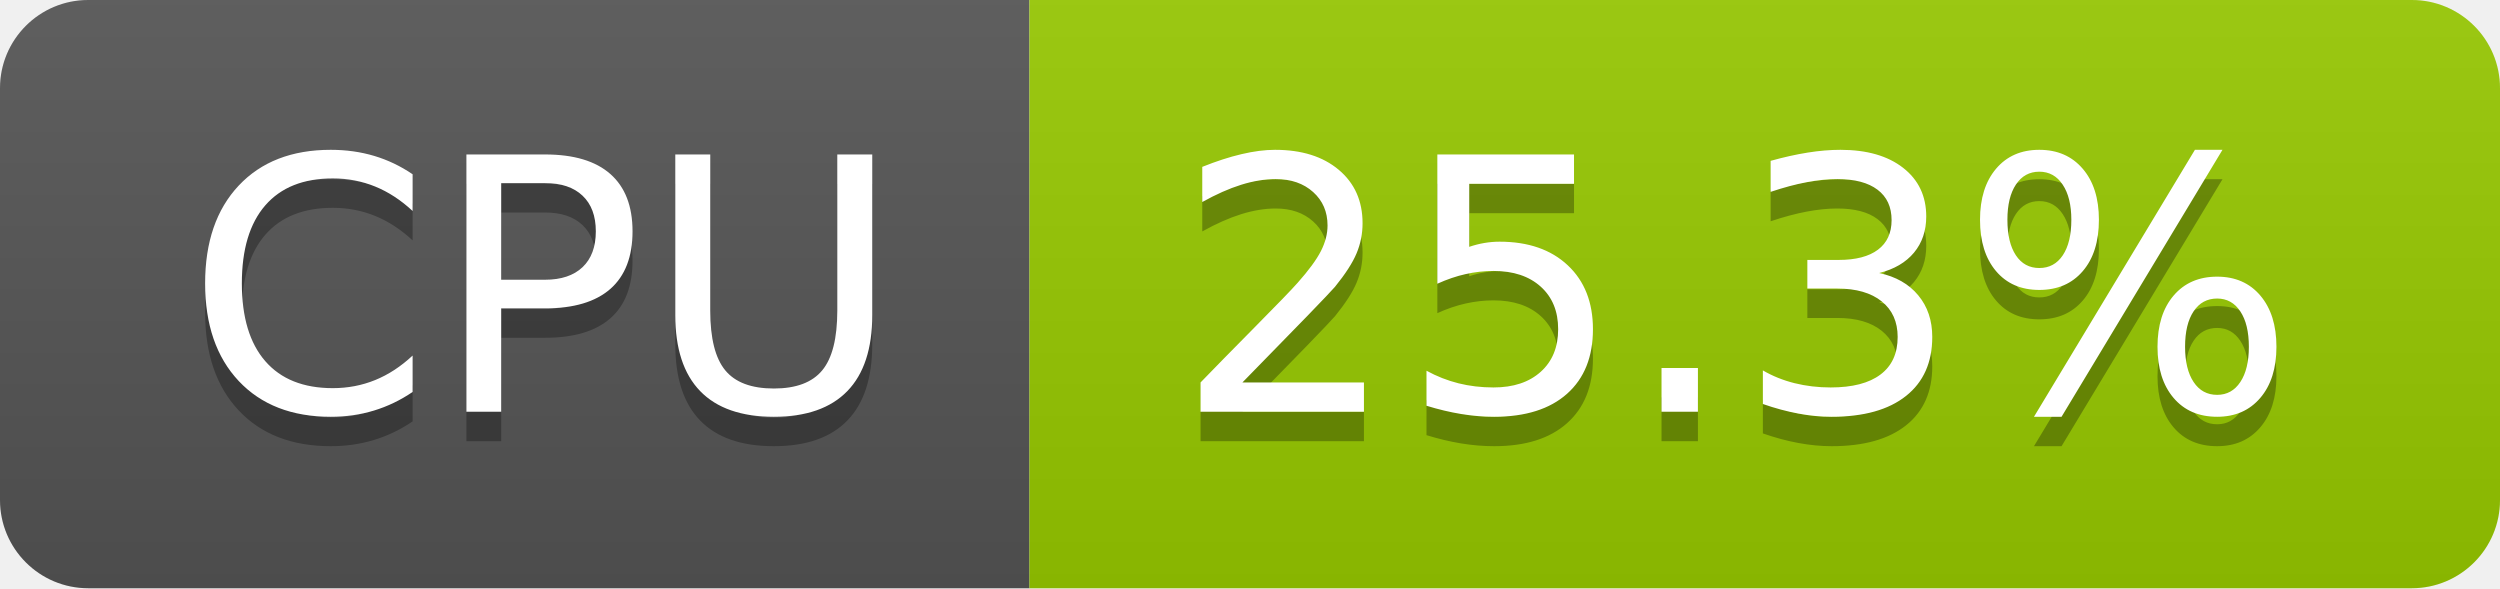
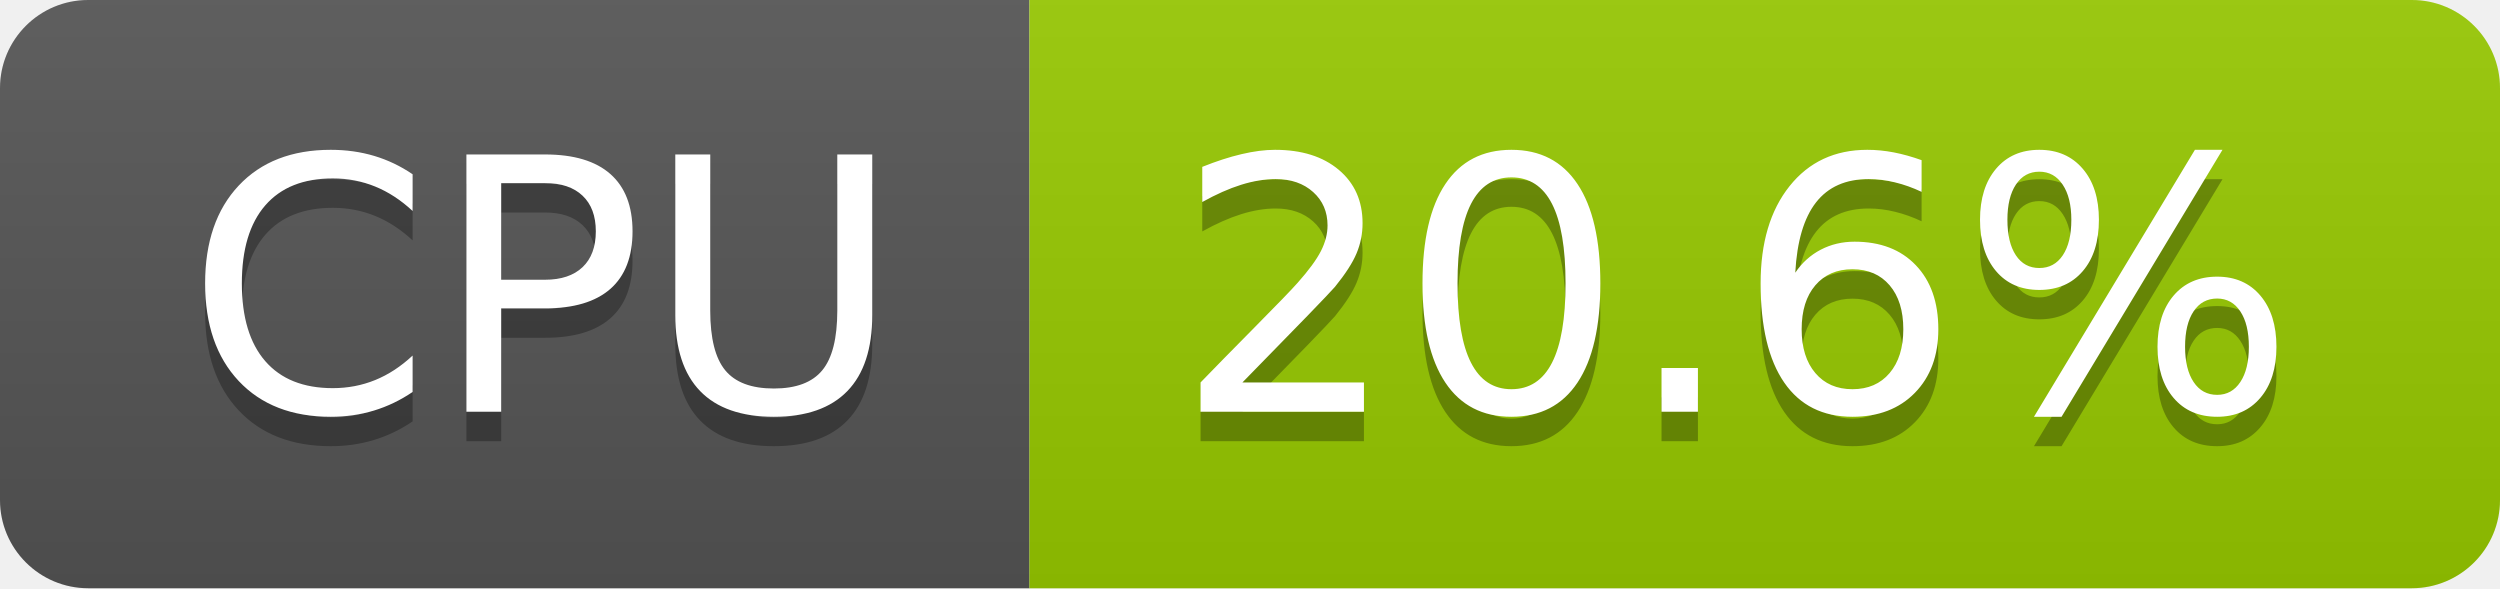
- <svg xmlns="http://www.w3.org/2000/svg" width="85" height="20" role="img" aria-label="CPU: 25.3%">
+ <svg xmlns="http://www.w3.org/2000/svg" width="85" height="20" role="img" aria-label="CPU: 20.6%">
  <linearGradient id="s" x2="0" y2="100%">
    <stop offset="0" stop-color="#bbb" stop-opacity=".1" />
    <stop offset="1" stop-opacity=".1" />
  </linearGradient>
  <clipPath id="r">
    <rect width="85" height="20" rx="3" fill="#fff" />
  </clipPath>
  <g clip-path="url(#r)">
    <rect width="35" height="20" fill="#555" />
    <rect x="35" width="50" height="20" fill="#97ca00" />
    <rect width="85" height="20" fill="url(#s)" />
  </g>
  <g fill="#fff" text-anchor="middle" font-family="Verdana,Geneva,DejaVu Sans,sans-serif" text-rendering="geometricPrecision" font-size="120">
    <text aria-hidden="true" x="185" y="150" fill="#010101" fill-opacity=".3" transform="scale(.1)" textLength="247">CPU</text>
    <text x="185" y="140" transform="scale(.1)" fill="#fff" textLength="247">CPU</text>
-     <text aria-hidden="true" x="590" y="150" fill="#010101" fill-opacity=".3" transform="scale(.1)" textLength="390">25.3%</text>
-     <text x="590" y="140" transform="scale(.1)" fill="#fff" textLength="390">25.3%</text>
+     <text aria-hidden="true" x="590" y="150" fill="#010101" fill-opacity=".3" transform="scale(.1)" textLength="390">20.6%</text>
+     <text x="590" y="140" transform="scale(.1)" fill="#fff" textLength="390">20.6%</text>
  </g>
</svg>
